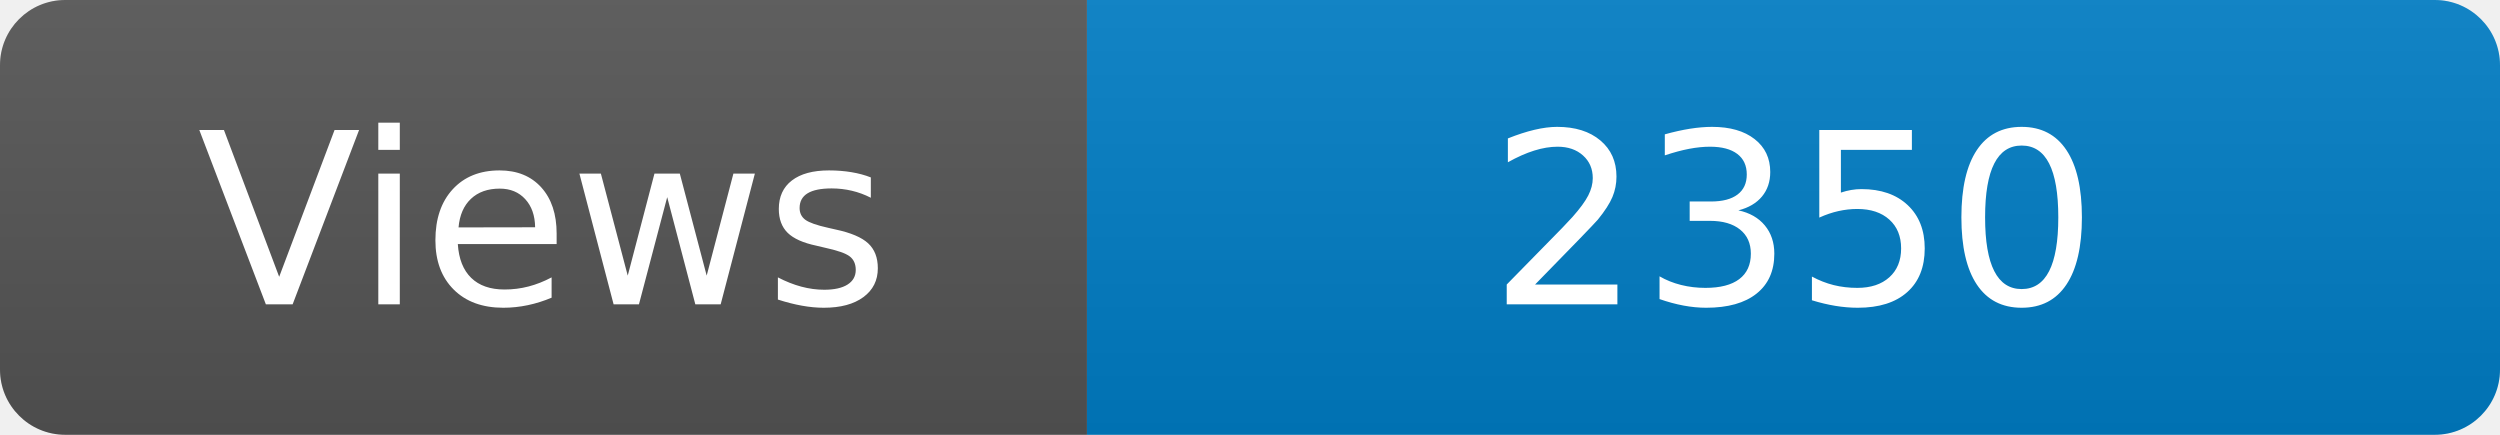
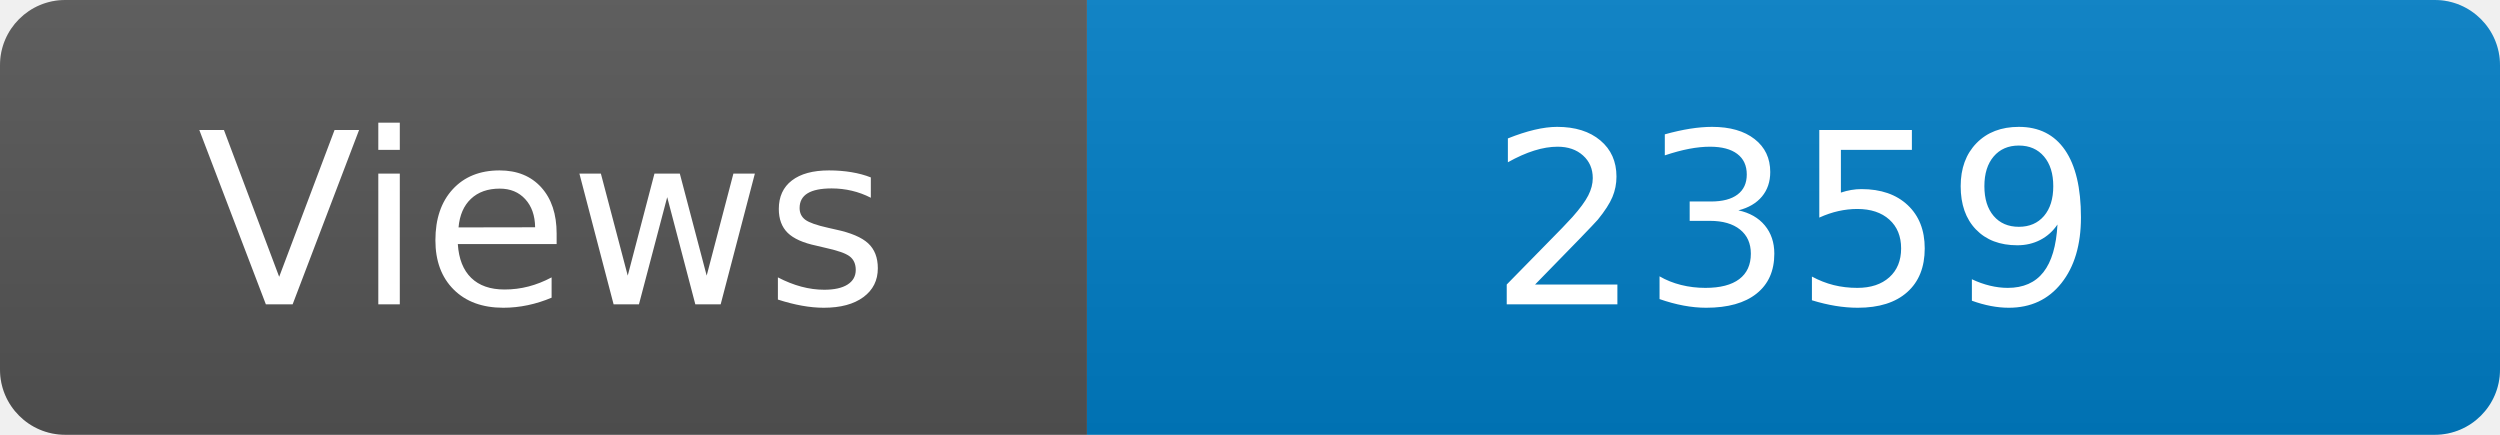
<svg xmlns="http://www.w3.org/2000/svg" width="115" height="20" role="img" aria-label="Maintained?: yes">
  <linearGradient id="s" x2="0" y2="100%">
    <stop offset="0" stop-color="#bbb" stop-opacity=".1" />
    <stop offset="1" stop-opacity=".1" />
  </linearGradient>
  <clipPath id="r">
    <rect width="115" height="20" rx="3" fill="#fff" />
  </clipPath>
  <g clip-path="url(#r)">
    <rect width="50" height="20" fill="#555" />
    <rect x="50" width="160" height="20" fill="#007ec6" />
    <rect width="115" height="20" fill="url(#s)" />
  </g>
  <g fill="#fff" text-anchor="middle" font-family="Verdana,Geneva,DejaVu Sans,sans-serif" font-size="110">
    <text x="250" y="140" transform="scale(.1)" fill="#fff">Views</text>
-     <text x="825" y="140" transform="scale(.1)" fill="#fff">2350</text>
+     <text x="825" y="140" transform="scale(.1)" fill="#fff">2359</text>
  </g>
</svg>
